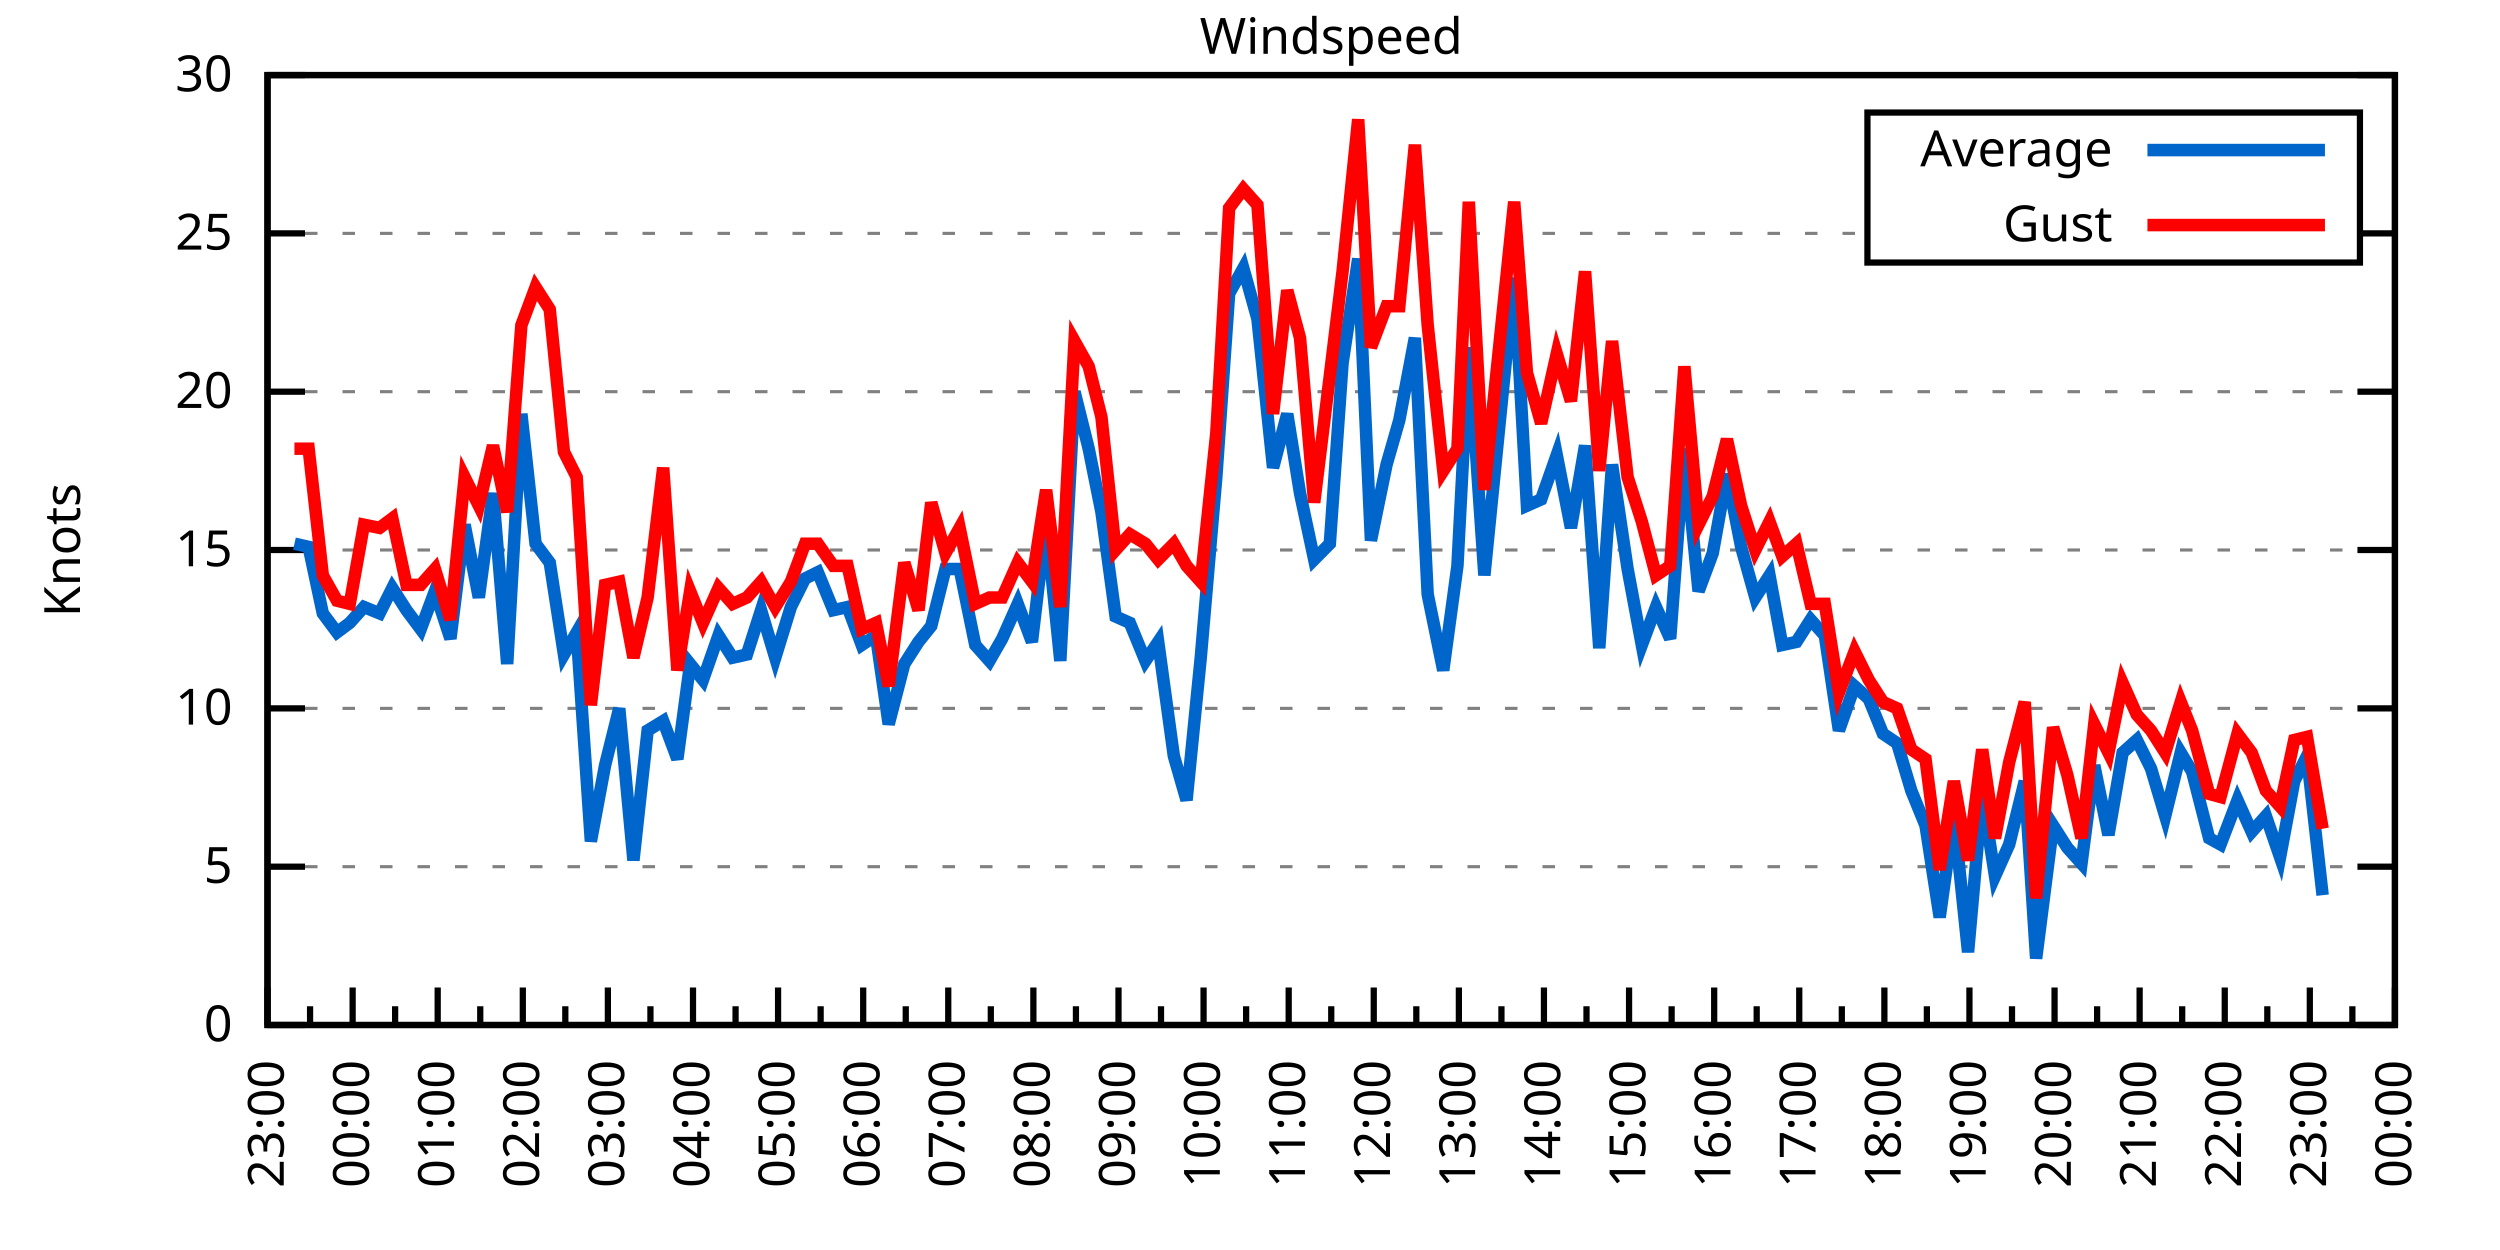
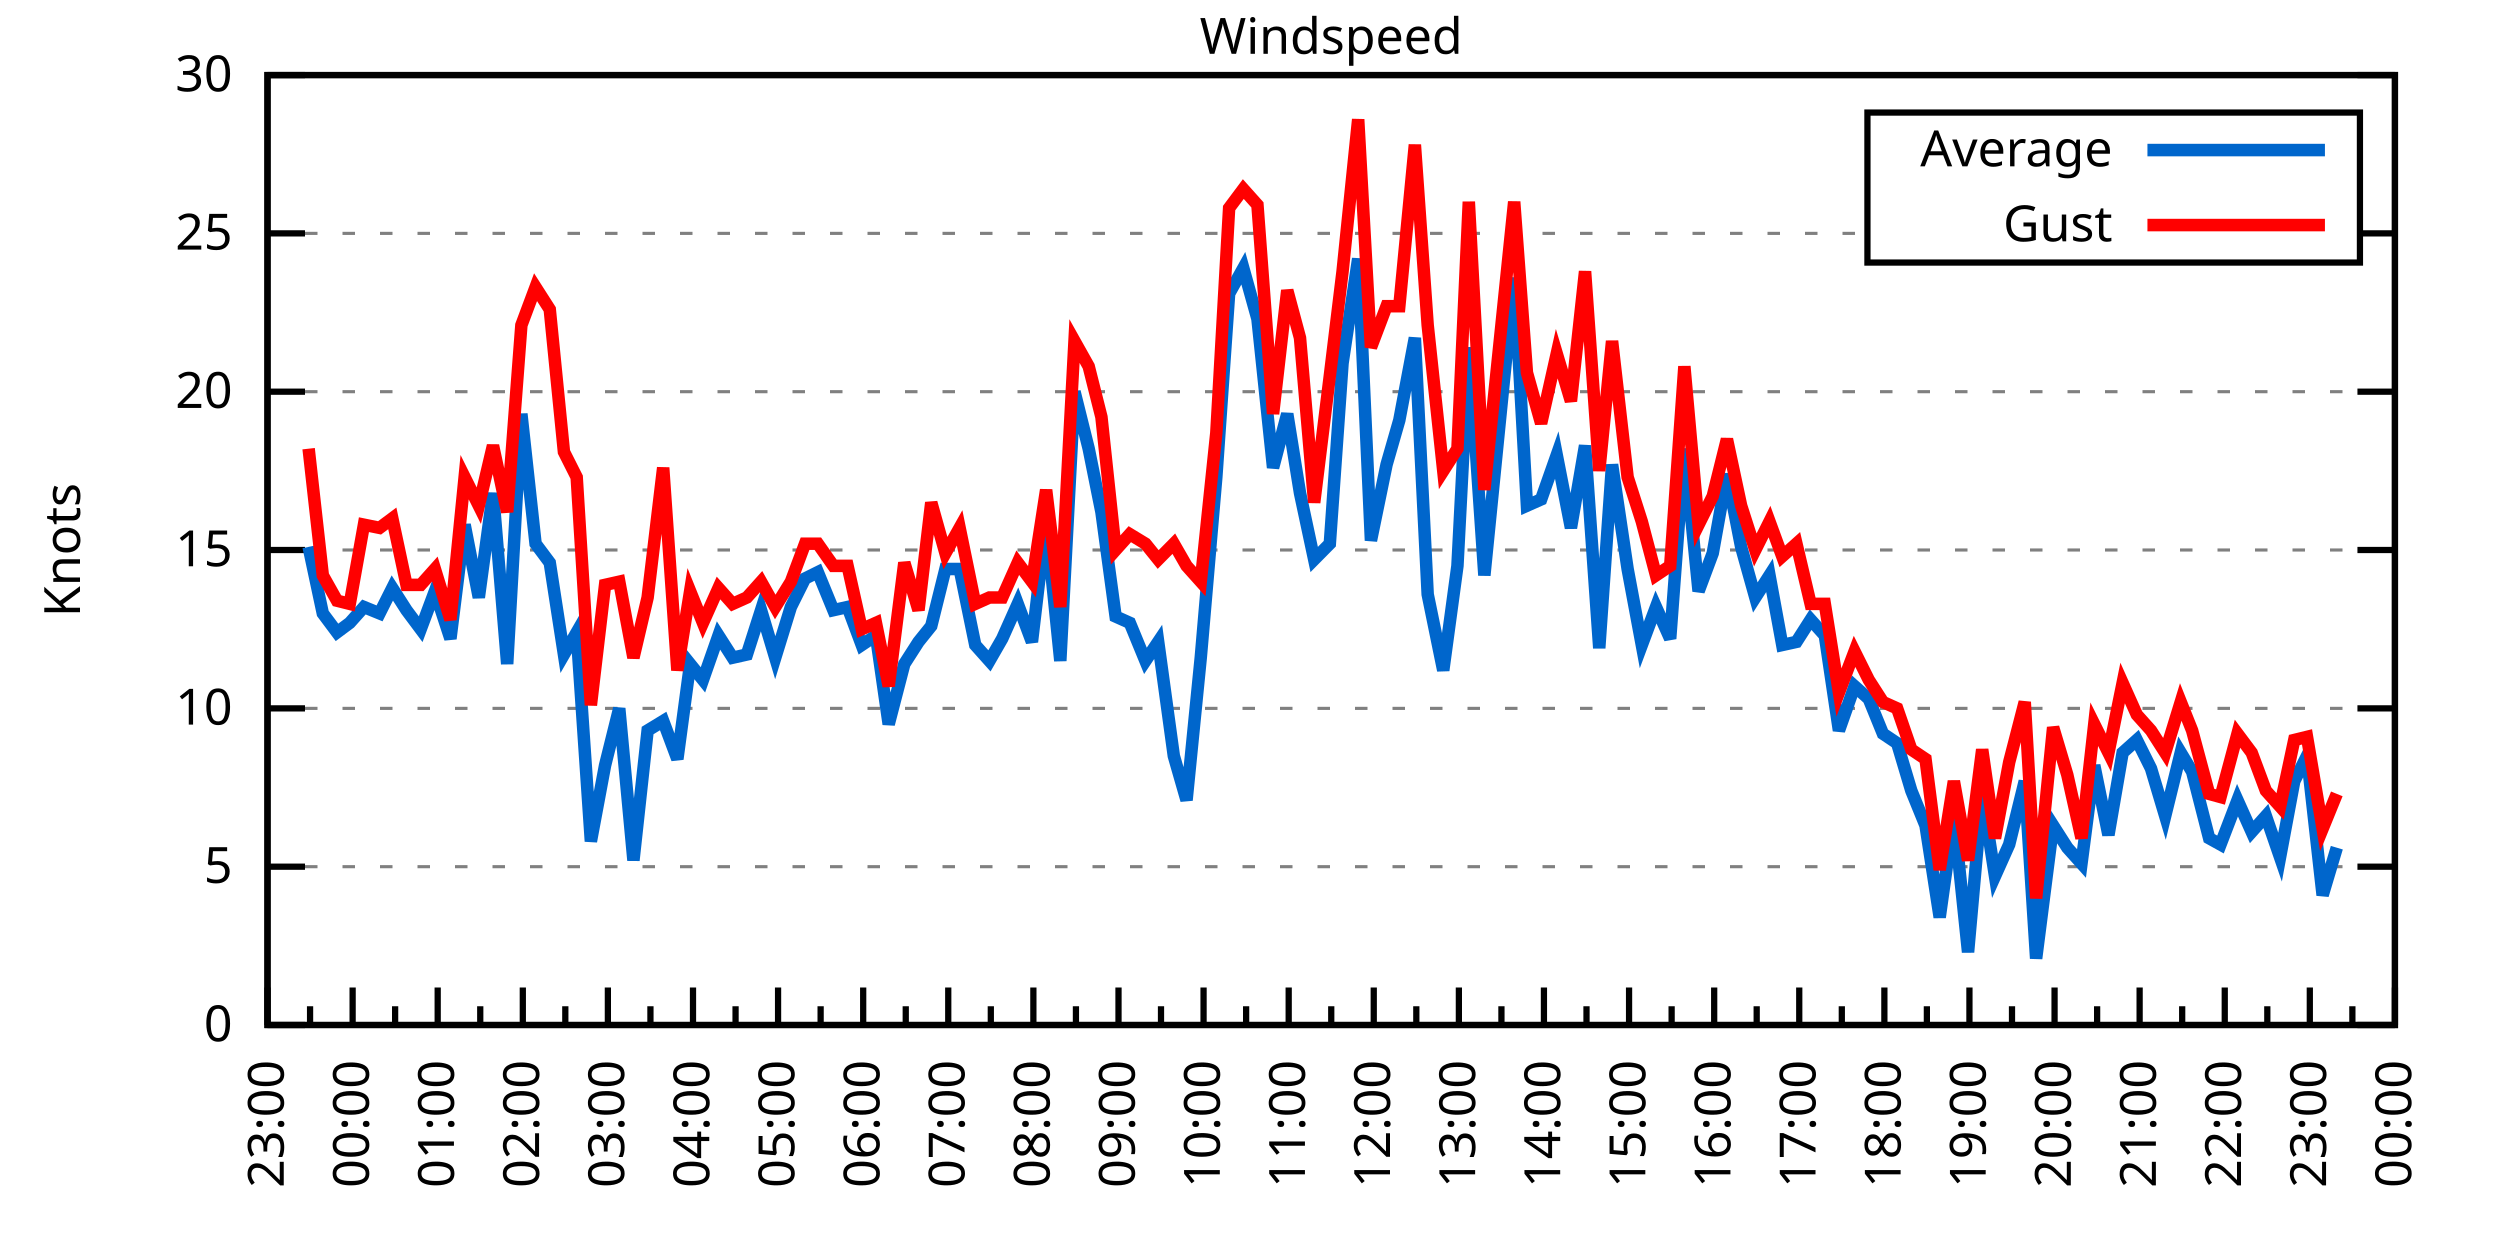
<svg xmlns="http://www.w3.org/2000/svg" xmlns:xlink="http://www.w3.org/1999/xlink" width="400" height="200" viewBox="0 0 400 200">
  <g id="gnuplot_canvas">
    <rect x="0" y="0" width="400" height="200" fill="none" />
    <defs>
      <circle id="gpDot" r="0.5" stroke-width="0.5" stroke="currentColor" />
      <path id="gpPt0" stroke-width="0.333" stroke="currentColor" d="M-1,0 h2 M0,-1 v2" />
      <path id="gpPt1" stroke-width="0.333" stroke="currentColor" d="M-1,-1 L1,1 M1,-1 L-1,1" />
      <path id="gpPt2" stroke-width="0.333" stroke="currentColor" d="M-1,0 L1,0 M0,-1 L0,1 M-1,-1 L1,1 M-1,1 L1,-1" />
      <rect id="gpPt3" stroke-width="0.333" stroke="currentColor" x="-1" y="-1" width="2" height="2" />
      <rect id="gpPt4" stroke-width="0.333" stroke="currentColor" fill="currentColor" x="-1" y="-1" width="2" height="2" />
      <circle id="gpPt5" stroke-width="0.333" stroke="currentColor" cx="0" cy="0" r="1" />
      <use xlink:href="#gpPt5" id="gpPt6" fill="currentColor" stroke="none" />
      <path id="gpPt7" stroke-width="0.333" stroke="currentColor" d="M0,-1.33 L-1.33,0.67 L1.33,0.67 z" />
      <use xlink:href="#gpPt7" id="gpPt8" fill="currentColor" stroke="none" />
      <use xlink:href="#gpPt7" id="gpPt9" stroke="currentColor" transform="rotate(180)" />
      <use xlink:href="#gpPt9" id="gpPt10" fill="currentColor" stroke="none" />
      <use xlink:href="#gpPt3" id="gpPt11" stroke="currentColor" transform="rotate(45)" />
      <use xlink:href="#gpPt11" id="gpPt12" fill="currentColor" stroke="none" />
      <path id="gpPt13" stroke-width="0.333" stroke="currentColor" d="M0,1.330 L1.265,0.411 L0.782,-1.067 L-0.782,-1.076 L-1.265,0.411 z" />
      <use xlink:href="#gpPt13" id="gpPt14" fill="currentColor" stroke="none" />
      <filter id="textbox" filterUnits="objectBoundingBox" x="0" y="0" height="1" width="1">
        <feFlood flood-color="white" flood-opacity="1" result="bgnd" />
        <feComposite in="SourceGraphic" in2="bgnd" operator="atop" />
      </filter>
      <filter id="greybox" filterUnits="objectBoundingBox" x="0" y="0" height="1" width="1">
        <feFlood flood-color="lightgrey" flood-opacity="1" result="grey" />
        <feComposite in="SourceGraphic" in2="grey" operator="atop" />
      </filter>
    </defs>
    <g fill="none" color="white" stroke="currentColor" stroke-width="1.00" stroke-linecap="butt" stroke-linejoin="miter">
</g>
    <g fill="none" color="black" stroke="currentColor" stroke-width="1.00" stroke-linecap="butt" stroke-linejoin="miter">
      <g stroke="none" shape-rendering="crispEdges">
        <polygon fill="rgb(255, 255, 255)" points="42.80,164.00 383.18,164.00 383.18,12.02 42.80,12.02 " />
      </g>
    </g>
    <g fill="none" color="black" stroke="currentColor" stroke-width="1.00" stroke-linecap="butt" stroke-linejoin="miter">
</g>
    <g fill="none" color="black" stroke="black" stroke-width="0.50" stroke-linecap="butt" stroke-linejoin="miter">
</g>
    <g fill="none" color="gray" stroke="currentColor" stroke-width="0.50" stroke-linecap="butt" stroke-linejoin="miter">
      <path stroke="gray" stroke-dasharray="2,4" class="gridline" d="M42.80,164.00 L383.19,164.00  " />
    </g>
    <g fill="none" color="gray" stroke="gray" stroke-width="1.00" stroke-linecap="butt" stroke-linejoin="miter">
</g>
    <g fill="none" color="black" stroke="currentColor" stroke-width="1.00" stroke-linecap="butt" stroke-linejoin="miter">
      <path stroke="black" d="M42.80,164.00 L48.80,164.00 M383.19,164.00 L377.19,164.00  " />
      <g transform="translate(37.20,166.60)" stroke="none" fill="black" font-family="Sans" font-size="8.00" text-anchor="end">
        <text>
          <tspan font-family="Sans"> 0</tspan>
        </text>
      </g>
    </g>
    <g fill="none" color="black" stroke="currentColor" stroke-width="1.00" stroke-linecap="butt" stroke-linejoin="miter">
</g>
    <g fill="none" color="black" stroke="black" stroke-width="0.50" stroke-linecap="butt" stroke-linejoin="miter">
</g>
    <g fill="none" color="gray" stroke="currentColor" stroke-width="0.50" stroke-linecap="butt" stroke-linejoin="miter">
      <path stroke="gray" stroke-dasharray="2,4" class="gridline" d="M42.80,138.67 L383.19,138.67  " />
    </g>
    <g fill="none" color="gray" stroke="gray" stroke-width="1.00" stroke-linecap="butt" stroke-linejoin="miter">
</g>
    <g fill="none" color="black" stroke="currentColor" stroke-width="1.00" stroke-linecap="butt" stroke-linejoin="miter">
      <path stroke="black" d="M42.80,138.67 L48.80,138.67 M383.19,138.67 L377.19,138.67  " />
      <g transform="translate(37.20,141.27)" stroke="none" fill="black" font-family="Sans" font-size="8.00" text-anchor="end">
        <text>
          <tspan font-family="Sans"> 5</tspan>
        </text>
      </g>
    </g>
    <g fill="none" color="black" stroke="currentColor" stroke-width="1.00" stroke-linecap="butt" stroke-linejoin="miter">
</g>
    <g fill="none" color="black" stroke="black" stroke-width="0.50" stroke-linecap="butt" stroke-linejoin="miter">
</g>
    <g fill="none" color="gray" stroke="currentColor" stroke-width="0.50" stroke-linecap="butt" stroke-linejoin="miter">
      <path stroke="gray" stroke-dasharray="2,4" class="gridline" d="M42.80,113.34 L383.19,113.34  " />
    </g>
    <g fill="none" color="gray" stroke="gray" stroke-width="1.00" stroke-linecap="butt" stroke-linejoin="miter">
</g>
    <g fill="none" color="black" stroke="currentColor" stroke-width="1.00" stroke-linecap="butt" stroke-linejoin="miter">
      <path stroke="black" d="M42.80,113.34 L48.80,113.34 M383.19,113.34 L377.19,113.34  " />
      <g transform="translate(37.20,115.94)" stroke="none" fill="black" font-family="Sans" font-size="8.00" text-anchor="end">
        <text>
          <tspan font-family="Sans"> 10</tspan>
        </text>
      </g>
    </g>
    <g fill="none" color="black" stroke="currentColor" stroke-width="1.00" stroke-linecap="butt" stroke-linejoin="miter">
</g>
    <g fill="none" color="black" stroke="black" stroke-width="0.50" stroke-linecap="butt" stroke-linejoin="miter">
</g>
    <g fill="none" color="gray" stroke="currentColor" stroke-width="0.50" stroke-linecap="butt" stroke-linejoin="miter">
      <path stroke="gray" stroke-dasharray="2,4" class="gridline" d="M42.80,88.00 L383.19,88.00  " />
    </g>
    <g fill="none" color="gray" stroke="gray" stroke-width="1.00" stroke-linecap="butt" stroke-linejoin="miter">
</g>
    <g fill="none" color="black" stroke="currentColor" stroke-width="1.00" stroke-linecap="butt" stroke-linejoin="miter">
      <path stroke="black" d="M42.80,88.00 L48.80,88.00 M383.19,88.00 L377.19,88.00  " />
      <g transform="translate(37.20,90.60)" stroke="none" fill="black" font-family="Sans" font-size="8.00" text-anchor="end">
        <text>
          <tspan font-family="Sans"> 15</tspan>
        </text>
      </g>
    </g>
    <g fill="none" color="black" stroke="currentColor" stroke-width="1.00" stroke-linecap="butt" stroke-linejoin="miter">
</g>
    <g fill="none" color="black" stroke="black" stroke-width="0.50" stroke-linecap="butt" stroke-linejoin="miter">
</g>
    <g fill="none" color="gray" stroke="currentColor" stroke-width="0.50" stroke-linecap="butt" stroke-linejoin="miter">
      <path stroke="gray" stroke-dasharray="2,4" class="gridline" d="M42.80,62.67 L383.19,62.67  " />
    </g>
    <g fill="none" color="gray" stroke="gray" stroke-width="1.00" stroke-linecap="butt" stroke-linejoin="miter">
</g>
    <g fill="none" color="black" stroke="currentColor" stroke-width="1.00" stroke-linecap="butt" stroke-linejoin="miter">
      <path stroke="black" d="M42.80,62.67 L48.80,62.67 M383.19,62.67 L377.19,62.67  " />
      <g transform="translate(37.20,65.27)" stroke="none" fill="black" font-family="Sans" font-size="8.00" text-anchor="end">
        <text>
          <tspan font-family="Sans"> 20</tspan>
        </text>
      </g>
    </g>
    <g fill="none" color="black" stroke="currentColor" stroke-width="1.00" stroke-linecap="butt" stroke-linejoin="miter">
</g>
    <g fill="none" color="black" stroke="black" stroke-width="0.50" stroke-linecap="butt" stroke-linejoin="miter">
</g>
    <g fill="none" color="gray" stroke="currentColor" stroke-width="0.50" stroke-linecap="butt" stroke-linejoin="miter">
      <path stroke="gray" stroke-dasharray="2,4" class="gridline" d="M42.80,37.34 L298.79,37.34 M377.59,37.34 L383.19,37.34  " />
    </g>
    <g fill="none" color="gray" stroke="gray" stroke-width="1.00" stroke-linecap="butt" stroke-linejoin="miter">
</g>
    <g fill="none" color="black" stroke="currentColor" stroke-width="1.00" stroke-linecap="butt" stroke-linejoin="miter">
      <path stroke="black" d="M42.80,37.34 L48.80,37.34 M383.19,37.34 L377.19,37.34  " />
      <g transform="translate(37.20,39.94)" stroke="none" fill="black" font-family="Sans" font-size="8.00" text-anchor="end">
        <text>
          <tspan font-family="Sans"> 25</tspan>
        </text>
      </g>
    </g>
    <g fill="none" color="black" stroke="currentColor" stroke-width="1.00" stroke-linecap="butt" stroke-linejoin="miter">
</g>
    <g fill="none" color="black" stroke="black" stroke-width="0.50" stroke-linecap="butt" stroke-linejoin="miter">
</g>
    <g fill="none" color="gray" stroke="currentColor" stroke-width="0.50" stroke-linecap="butt" stroke-linejoin="miter">
      <path stroke="gray" stroke-dasharray="2,4" class="gridline" d="M42.80,12.01 L383.19,12.01  " />
    </g>
    <g fill="none" color="gray" stroke="gray" stroke-width="1.00" stroke-linecap="butt" stroke-linejoin="miter">
</g>
    <g fill="none" color="black" stroke="currentColor" stroke-width="1.00" stroke-linecap="butt" stroke-linejoin="miter">
      <path stroke="black" d="M42.80,12.01 L48.80,12.01 M383.19,12.01 L377.19,12.01  " />
      <g transform="translate(37.20,14.61)" stroke="none" fill="black" font-family="Sans" font-size="8.00" text-anchor="end">
        <text>
          <tspan font-family="Sans"> 30</tspan>
        </text>
      </g>
    </g>
    <g fill="none" color="black" stroke="currentColor" stroke-width="1.00" stroke-linecap="butt" stroke-linejoin="miter">
      <path stroke="black" d="M42.80,164.00 L42.80,158.00  " />
      <g transform="translate(45.40,169.60) rotate(270)" stroke="none" fill="black" font-family="Sans" font-size="8.00" text-anchor="end">
        <text>
          <tspan font-family="Sans">23:00</tspan>
        </text>
      </g>
    </g>
    <g fill="none" color="black" stroke="currentColor" stroke-width="1.00" stroke-linecap="butt" stroke-linejoin="miter">
      <path stroke="black" d="M49.61,164.00 L49.61,161.00 M56.42,164.00 L56.42,158.00  " />
      <g transform="translate(59.02,169.60) rotate(270)" stroke="none" fill="black" font-family="Sans" font-size="8.00" text-anchor="end">
        <text>
          <tspan font-family="Sans">00:00</tspan>
        </text>
      </g>
    </g>
    <g fill="none" color="black" stroke="currentColor" stroke-width="1.00" stroke-linecap="butt" stroke-linejoin="miter">
      <path stroke="black" d="M63.22,164.00 L63.22,161.00 M70.03,164.00 L70.03,158.00  " />
      <g transform="translate(72.63,169.60) rotate(270)" stroke="none" fill="black" font-family="Sans" font-size="8.00" text-anchor="end">
        <text>
          <tspan font-family="Sans">01:00</tspan>
        </text>
      </g>
    </g>
    <g fill="none" color="black" stroke="currentColor" stroke-width="1.00" stroke-linecap="butt" stroke-linejoin="miter">
      <path stroke="black" d="M76.84,164.00 L76.84,161.00 M83.65,164.00 L83.65,158.00  " />
      <g transform="translate(86.25,169.60) rotate(270)" stroke="none" fill="black" font-family="Sans" font-size="8.00" text-anchor="end">
        <text>
          <tspan font-family="Sans">02:00</tspan>
        </text>
      </g>
    </g>
    <g fill="none" color="black" stroke="currentColor" stroke-width="1.00" stroke-linecap="butt" stroke-linejoin="miter">
      <path stroke="black" d="M90.45,164.00 L90.45,161.00 M97.26,164.00 L97.26,158.00  " />
      <g transform="translate(99.86,169.60) rotate(270)" stroke="none" fill="black" font-family="Sans" font-size="8.00" text-anchor="end">
        <text>
          <tspan font-family="Sans">03:00</tspan>
        </text>
      </g>
    </g>
    <g fill="none" color="black" stroke="currentColor" stroke-width="1.00" stroke-linecap="butt" stroke-linejoin="miter">
      <path stroke="black" d="M104.07,164.00 L104.07,161.00 M110.88,164.00 L110.88,158.00  " />
      <g transform="translate(113.48,169.60) rotate(270)" stroke="none" fill="black" font-family="Sans" font-size="8.00" text-anchor="end">
        <text>
          <tspan font-family="Sans">04:00</tspan>
        </text>
      </g>
    </g>
    <g fill="none" color="black" stroke="currentColor" stroke-width="1.00" stroke-linecap="butt" stroke-linejoin="miter">
      <path stroke="black" d="M117.69,164.00 L117.69,161.00 M124.49,164.00 L124.49,158.00  " />
      <g transform="translate(127.09,169.60) rotate(270)" stroke="none" fill="black" font-family="Sans" font-size="8.00" text-anchor="end">
        <text>
          <tspan font-family="Sans">05:00</tspan>
        </text>
      </g>
    </g>
    <g fill="none" color="black" stroke="currentColor" stroke-width="1.00" stroke-linecap="butt" stroke-linejoin="miter">
      <path stroke="black" d="M131.30,164.00 L131.30,161.00 M138.11,164.00 L138.11,158.00  " />
      <g transform="translate(140.71,169.60) rotate(270)" stroke="none" fill="black" font-family="Sans" font-size="8.00" text-anchor="end">
        <text>
          <tspan font-family="Sans">06:00</tspan>
        </text>
      </g>
    </g>
    <g fill="none" color="black" stroke="currentColor" stroke-width="1.00" stroke-linecap="butt" stroke-linejoin="miter">
      <path stroke="black" d="M144.92,164.00 L144.92,161.00 M151.72,164.00 L151.72,158.00  " />
      <g transform="translate(154.32,169.60) rotate(270)" stroke="none" fill="black" font-family="Sans" font-size="8.00" text-anchor="end">
        <text>
          <tspan font-family="Sans">07:00</tspan>
        </text>
      </g>
    </g>
    <g fill="none" color="black" stroke="currentColor" stroke-width="1.00" stroke-linecap="butt" stroke-linejoin="miter">
      <path stroke="black" d="M158.53,164.00 L158.53,161.00 M165.34,164.00 L165.34,158.00  " />
      <g transform="translate(167.94,169.60) rotate(270)" stroke="none" fill="black" font-family="Sans" font-size="8.00" text-anchor="end">
        <text>
          <tspan font-family="Sans">08:00</tspan>
        </text>
      </g>
    </g>
    <g fill="none" color="black" stroke="currentColor" stroke-width="1.00" stroke-linecap="butt" stroke-linejoin="miter">
      <path stroke="black" d="M172.15,164.00 L172.15,161.00 M178.96,164.00 L178.96,158.00  " />
      <g transform="translate(181.56,169.60) rotate(270)" stroke="none" fill="black" font-family="Sans" font-size="8.00" text-anchor="end">
        <text>
          <tspan font-family="Sans">09:00</tspan>
        </text>
      </g>
    </g>
    <g fill="none" color="black" stroke="currentColor" stroke-width="1.00" stroke-linecap="butt" stroke-linejoin="miter">
      <path stroke="black" d="M185.76,164.00 L185.76,161.00 M192.57,164.00 L192.57,158.00  " />
      <g transform="translate(195.17,169.60) rotate(270)" stroke="none" fill="black" font-family="Sans" font-size="8.00" text-anchor="end">
        <text>
          <tspan font-family="Sans">10:00</tspan>
        </text>
      </g>
    </g>
    <g fill="none" color="black" stroke="currentColor" stroke-width="1.00" stroke-linecap="butt" stroke-linejoin="miter">
      <path stroke="black" d="M199.38,164.00 L199.38,161.00 M206.19,164.00 L206.19,158.00  " />
      <g transform="translate(208.79,169.60) rotate(270)" stroke="none" fill="black" font-family="Sans" font-size="8.00" text-anchor="end">
        <text>
          <tspan font-family="Sans">11:00</tspan>
        </text>
      </g>
    </g>
    <g fill="none" color="black" stroke="currentColor" stroke-width="1.00" stroke-linecap="butt" stroke-linejoin="miter">
      <path stroke="black" d="M213.00,164.00 L213.00,161.00 M219.80,164.00 L219.80,158.00  " />
      <g transform="translate(222.40,169.60) rotate(270)" stroke="none" fill="black" font-family="Sans" font-size="8.00" text-anchor="end">
        <text>
          <tspan font-family="Sans">12:00</tspan>
        </text>
      </g>
    </g>
    <g fill="none" color="black" stroke="currentColor" stroke-width="1.00" stroke-linecap="butt" stroke-linejoin="miter">
      <path stroke="black" d="M226.61,164.00 L226.61,161.00 M233.42,164.00 L233.42,158.00  " />
      <g transform="translate(236.02,169.60) rotate(270)" stroke="none" fill="black" font-family="Sans" font-size="8.00" text-anchor="end">
        <text>
          <tspan font-family="Sans">13:00</tspan>
        </text>
      </g>
    </g>
    <g fill="none" color="black" stroke="currentColor" stroke-width="1.00" stroke-linecap="butt" stroke-linejoin="miter">
      <path stroke="black" d="M240.23,164.00 L240.23,161.00 M247.03,164.00 L247.03,158.00  " />
      <g transform="translate(249.63,169.60) rotate(270)" stroke="none" fill="black" font-family="Sans" font-size="8.00" text-anchor="end">
        <text>
          <tspan font-family="Sans">14:00</tspan>
        </text>
      </g>
    </g>
    <g fill="none" color="black" stroke="currentColor" stroke-width="1.00" stroke-linecap="butt" stroke-linejoin="miter">
      <path stroke="black" d="M253.84,164.00 L253.84,161.00 M260.65,164.00 L260.65,158.00  " />
      <g transform="translate(263.25,169.60) rotate(270)" stroke="none" fill="black" font-family="Sans" font-size="8.00" text-anchor="end">
        <text>
          <tspan font-family="Sans">15:00</tspan>
        </text>
      </g>
    </g>
    <g fill="none" color="black" stroke="currentColor" stroke-width="1.00" stroke-linecap="butt" stroke-linejoin="miter">
      <path stroke="black" d="M267.46,164.00 L267.46,161.00 M274.27,164.00 L274.27,158.00  " />
      <g transform="translate(276.87,169.60) rotate(270)" stroke="none" fill="black" font-family="Sans" font-size="8.00" text-anchor="end">
        <text>
          <tspan font-family="Sans">16:00</tspan>
        </text>
      </g>
    </g>
    <g fill="none" color="black" stroke="currentColor" stroke-width="1.00" stroke-linecap="butt" stroke-linejoin="miter">
      <path stroke="black" d="M281.07,164.00 L281.07,161.00 M287.88,164.00 L287.88,158.00  " />
      <g transform="translate(290.48,169.60) rotate(270)" stroke="none" fill="black" font-family="Sans" font-size="8.00" text-anchor="end">
        <text>
          <tspan font-family="Sans">17:00</tspan>
        </text>
      </g>
    </g>
    <g fill="none" color="black" stroke="currentColor" stroke-width="1.00" stroke-linecap="butt" stroke-linejoin="miter">
      <path stroke="black" d="M294.69,164.00 L294.69,161.00 M301.50,164.00 L301.50,158.00  " />
      <g transform="translate(304.10,169.60) rotate(270)" stroke="none" fill="black" font-family="Sans" font-size="8.00" text-anchor="end">
        <text>
          <tspan font-family="Sans">18:00</tspan>
        </text>
      </g>
    </g>
    <g fill="none" color="black" stroke="currentColor" stroke-width="1.00" stroke-linecap="butt" stroke-linejoin="miter">
      <path stroke="black" d="M308.30,164.00 L308.30,161.00 M315.11,164.00 L315.11,158.00  " />
      <g transform="translate(317.71,169.60) rotate(270)" stroke="none" fill="black" font-family="Sans" font-size="8.00" text-anchor="end">
        <text>
          <tspan font-family="Sans">19:00</tspan>
        </text>
      </g>
    </g>
    <g fill="none" color="black" stroke="currentColor" stroke-width="1.00" stroke-linecap="butt" stroke-linejoin="miter">
      <path stroke="black" d="M321.92,164.00 L321.92,161.00 M328.73,164.00 L328.73,158.00  " />
      <g transform="translate(331.33,169.60) rotate(270)" stroke="none" fill="black" font-family="Sans" font-size="8.00" text-anchor="end">
        <text>
          <tspan font-family="Sans">20:00</tspan>
        </text>
      </g>
    </g>
    <g fill="none" color="black" stroke="currentColor" stroke-width="1.00" stroke-linecap="butt" stroke-linejoin="miter">
      <path stroke="black" d="M335.54,164.00 L335.54,161.00 M342.34,164.00 L342.34,158.00  " />
      <g transform="translate(344.94,169.60) rotate(270)" stroke="none" fill="black" font-family="Sans" font-size="8.00" text-anchor="end">
        <text>
          <tspan font-family="Sans">21:00</tspan>
        </text>
      </g>
    </g>
    <g fill="none" color="black" stroke="currentColor" stroke-width="1.00" stroke-linecap="butt" stroke-linejoin="miter">
      <path stroke="black" d="M349.15,164.00 L349.15,161.00 M355.96,164.00 L355.96,158.00  " />
      <g transform="translate(358.56,169.60) rotate(270)" stroke="none" fill="black" font-family="Sans" font-size="8.00" text-anchor="end">
        <text>
          <tspan font-family="Sans">22:00</tspan>
        </text>
      </g>
    </g>
    <g fill="none" color="black" stroke="currentColor" stroke-width="1.00" stroke-linecap="butt" stroke-linejoin="miter">
      <path stroke="black" d="M362.77,164.00 L362.77,161.00 M369.57,164.00 L369.57,158.00  " />
      <g transform="translate(372.17,169.60) rotate(270)" stroke="none" fill="black" font-family="Sans" font-size="8.00" text-anchor="end">
        <text>
          <tspan font-family="Sans">23:00</tspan>
        </text>
      </g>
    </g>
    <g fill="none" color="black" stroke="currentColor" stroke-width="1.00" stroke-linecap="butt" stroke-linejoin="miter">
      <path stroke="black" d="M376.38,164.00 L376.38,161.00 M383.19,164.00 L383.19,158.00  " />
      <g transform="translate(385.79,169.60) rotate(270)" stroke="none" fill="black" font-family="Sans" font-size="8.00" text-anchor="end">
        <text>
          <tspan font-family="Sans">00:00</tspan>
        </text>
      </g>
    </g>
    <g fill="none" color="black" stroke="currentColor" stroke-width="1.00" stroke-linecap="butt" stroke-linejoin="miter">
</g>
    <g fill="none" color="black" stroke="currentColor" stroke-width="1.00" stroke-linecap="butt" stroke-linejoin="miter">
      <path stroke="black" d="M42.80,12.01 L42.80,164.00 L383.19,164.00 L383.19,12.01 L42.80,12.01 Z  " />
    </g>
    <g fill="none" color="black" stroke="currentColor" stroke-width="1.00" stroke-linecap="butt" stroke-linejoin="miter">
      <g transform="translate(12.80,88.01) rotate(270)" stroke="none" fill="black" font-family="Sans" font-size="8.00" text-anchor="middle">
        <text>
          <tspan font-family="Sans">Knots</tspan>
        </text>
      </g>
    </g>
    <g fill="none" color="black" stroke="currentColor" stroke-width="1.00" stroke-linecap="butt" stroke-linejoin="miter">
</g>
    <g fill="none" color="black" stroke="currentColor" stroke-width="1.00" stroke-linecap="butt" stroke-linejoin="miter">
      <path stroke="black" d="M298.79,42.01 L298.79,18.01 L377.59,18.01 L377.59,42.01 L298.79,42.01 Z  " />
    </g>
    <g id="Windspeed_plot_1">
      <g fill="none" color="white" stroke="black" stroke-width="2.00" stroke-linecap="butt" stroke-linejoin="miter">
</g>
      <g fill="none" color="black" stroke="currentColor" stroke-width="2.00" stroke-linecap="butt" stroke-linejoin="miter">
        <g transform="translate(337.99,26.61)" stroke="none" fill="black" font-family="Sans" font-size="8.00" text-anchor="end">
          <text>
            <tspan font-family="Sans">Average</tspan>
          </text>
        </g>
      </g>
      <g fill="none" color="black" stroke="currentColor" stroke-width="2.00" stroke-linecap="butt" stroke-linejoin="miter">
-         <path stroke="rgb(  0, 102, 204)" d="M343.59,24.01 L371.99,24.01 M47.11,86.99 L49.38,87.50 L51.65,98.14 L53.92,101.18 L55.96,99.66 L58.23,97.12   L60.73,98.14 L62.77,94.08 L65.04,97.63 L67.31,100.67 L69.58,94.59 L72.07,102.19 L74.34,83.95 L76.61,95.60   L78.88,78.89 L81.15,106.24 L83.42,66.22 L85.69,86.99 L87.96,90.03 L90.23,104.72 L92.27,101.18 L94.54,134.62   L96.81,122.46 L99.08,113.34 L101.35,137.66 L103.62,116.88 L106.11,115.36 L108.38,121.44 L110.42,106.24 L112.47,108.78   L114.96,101.68 L117.23,105.23 L119.50,104.72 L121.77,97.63 L124.04,105.23 L126.54,97.12 L128.81,92.56 L130.85,91.55   L133.34,97.63 L135.61,97.12 L137.88,103.20 L140.15,101.68 L142.19,115.87 L144.69,106.24 L146.96,102.70 L149.00,100.16   L151.27,91.04 L153.54,91.04 L156.04,103.20 L158.31,105.74 L160.35,102.19 L162.84,96.62 L165.11,102.70 L167.38,83.45   L169.65,105.74 L171.92,62.67 L174.19,71.79 L176.23,81.93 L178.50,98.64 L180.77,99.66 L183.27,105.74 L185.31,102.70   L187.81,120.94 L189.85,128.03 L192.12,105.23 L194.61,76.35 L196.66,46.97 L198.93,42.91 L201.19,51.02 L203.69,74.83   L205.96,66.22 L208.00,78.89 L210.27,89.52 L212.77,86.99 L214.81,58.11 L217.31,41.39 L219.35,86.49 L221.85,74.33   L223.89,67.23 L226.38,54.06 L228.43,95.10 L230.92,107.26 L233.19,90.54 L235.01,55.58 L237.50,92.06 L242.27,44.43   L244.31,80.91 L246.58,79.90 L249.08,72.81 L251.35,84.46 L253.61,71.29 L255.88,103.71 L257.93,74.33 L260.42,91.04   L262.69,103.20 L264.96,97.12 L267.23,102.19 L269.50,71.79 L271.77,94.59 L274.04,88.51 L276.31,75.85 L278.58,87.50   L280.85,95.60 L283.12,92.06 L285.16,103.20 L287.43,102.70 L289.70,99.15 L291.97,101.68 L294.23,116.88 L296.73,109.79   L299.00,111.82 L301.27,117.39 L303.54,118.91 L305.81,126.51 L308.08,132.08 L310.35,146.77 L312.62,130.56 L314.89,152.35   L317.15,127.02 L319.20,140.19 L321.47,135.12 L323.96,124.99 L325.78,153.36 L328.50,132.08 L330.77,135.63 L333.04,138.16   L335.08,122.46 L337.35,133.60 L339.62,120.43 L341.89,118.40 L344.16,122.96 L346.43,130.56 L348.92,120.43 L350.74,123.47   L353.46,134.11 L355.28,135.12 L358.00,128.03 L360.27,133.10 L362.54,130.56 L364.81,137.15 L367.08,124.99 L369.12,120.94   L371.62,143.23  " />
+         <path stroke="rgb(  0, 102, 204)" d="M343.59,24.01 L371.99,24.01 M49.38,87.50 L51.65,98.14 L53.92,101.18 L55.96,99.66 L58.23,97.12 L60.73,98.14   L62.77,94.08 L65.04,97.63 L67.31,100.67 L69.58,94.59 L72.07,102.19 L74.34,83.95 L76.61,95.60 L78.88,78.89   L81.15,106.24 L83.42,66.22 L85.69,86.99 L87.96,90.03 L90.23,104.72 L92.27,101.18 L94.54,134.62 L96.81,122.46   L99.08,113.34 L101.35,137.66 L103.62,116.88 L106.11,115.36 L108.38,121.44 L110.42,106.24 L112.47,108.78 L114.96,101.68   L117.23,105.23 L119.50,104.72 L121.77,97.63 L124.04,105.23 L126.54,97.12 L128.81,92.56 L130.85,91.55 L133.34,97.63   L135.61,97.12 L137.88,103.20 L140.15,101.68 L142.19,115.87 L144.69,106.24 L146.96,102.70 L149.00,100.16 L151.27,91.04   L153.54,91.04 L156.04,103.20 L158.31,105.74 L160.35,102.19 L162.84,96.62 L165.11,102.70 L167.38,83.45 L169.65,105.74   L171.92,62.67 L174.19,71.79 L176.23,81.93 L178.50,98.64 L180.77,99.66 L183.27,105.74 L185.31,102.70 L187.81,120.94   L189.85,128.03 L192.12,105.23 L194.61,76.35 L196.66,46.97 L198.93,42.91 L201.19,51.02 L203.69,74.83 L205.96,66.22   L208.00,78.89 L210.27,89.52 L212.77,86.99 L214.81,58.11 L217.31,41.39 L219.35,86.49 L221.85,74.33 L223.89,67.23   L226.38,54.06 L228.43,95.10 L230.92,107.26 L233.19,90.54 L235.01,55.58 L237.50,92.06 L242.27,44.43 L244.31,80.91   L246.58,79.90 L249.08,72.81 L251.35,84.46 L253.61,71.29 L255.88,103.71 L257.93,74.33 L260.42,91.04 L262.69,103.20   L264.96,97.12 L267.23,102.19 L269.50,71.79 L271.77,94.59 L274.04,88.51 L276.31,75.85 L278.58,87.50 L280.85,95.60   L283.12,92.06 L285.16,103.20 L287.43,102.70 L289.70,99.15 L291.97,101.68 L294.23,116.88 L296.73,109.79 L299.00,111.82   L301.27,117.39 L303.54,118.91 L305.81,126.51 L308.08,132.08 L310.35,146.77 L312.62,130.56 L314.89,152.35 L317.15,127.02   L319.20,140.19 L321.47,135.12 L323.96,124.99 L325.78,153.36 L328.50,132.08 L330.77,135.63 L333.04,138.16 L335.08,122.46   L337.35,133.60 L339.62,120.43 L341.89,118.40 L344.16,122.96 L346.43,130.56 L348.92,120.43 L350.74,123.47 L353.46,134.11   L355.28,135.12 L358.00,128.03 L360.27,133.10 L362.54,130.56 L364.81,137.15 L367.08,124.99 L369.12,120.94 L371.62,143.23   L373.89,135.63  " />
      </g>
    </g>
    <g id="Windspeed_plot_2">
      <g fill="none" color="black" stroke="currentColor" stroke-width="2.00" stroke-linecap="butt" stroke-linejoin="miter">
        <g transform="translate(337.99,38.61)" stroke="none" fill="black" font-family="Sans" font-size="8.00" text-anchor="end">
          <text>
            <tspan font-family="Sans">Gust</tspan>
          </text>
        </g>
      </g>
      <g fill="none" color="black" stroke="currentColor" stroke-width="2.00" stroke-linecap="butt" stroke-linejoin="miter">
-         <path stroke="rgb(255,   0,   0)" d="M343.59,36.01 L371.99,36.01 M47.11,71.79 L49.38,71.79 L51.65,92.06 L53.92,96.11 L55.96,96.62 L58.23,83.95   L60.73,84.46 L62.77,82.94 L65.04,93.58 L67.31,93.58 L69.58,91.04 L72.07,99.15 L74.34,76.35 L76.61,80.91   L78.88,71.29 L81.15,81.93 L83.42,52.03 L85.69,45.95 L87.96,49.50 L90.23,72.30 L92.27,76.35 L94.54,112.83   L96.81,93.58 L99.08,93.07 L101.35,105.23 L103.62,95.60 L106.11,74.83 L108.38,107.26 L110.42,94.59 L112.47,99.66   L114.96,94.08 L117.23,96.62 L119.50,95.60 L121.77,93.07 L124.04,97.12 L126.54,93.07 L128.81,86.99 L130.85,86.99   L133.34,90.54 L135.61,90.54 L137.88,100.67 L140.15,99.66 L142.19,109.79 L144.69,90.03 L146.96,97.63 L149.00,80.41   L151.27,88.51 L153.54,84.46 L156.04,96.62 L158.31,95.60 L160.35,95.60 L162.84,90.03 L165.11,93.07 L167.38,78.38   L169.65,97.12 L171.92,54.57 L174.19,58.62 L176.23,66.73 L178.50,88.00 L180.77,85.47 L183.27,86.99 L185.31,89.52   L187.81,86.99 L189.85,90.54 L192.12,93.07 L194.61,69.26 L196.66,33.29 L198.93,30.25 L201.19,32.78 L203.69,66.22   L205.96,46.46 L208.00,54.06 L210.27,80.41 L212.77,60.14 L214.81,43.42 L217.31,19.10 L219.35,55.58 L221.85,48.99   L223.89,48.99 L226.38,23.16 L228.43,52.03 L230.92,75.34 L233.19,71.79 L235.01,32.28 L237.50,78.38 L242.27,32.28   L244.31,59.63 L246.58,67.74 L249.08,56.59 L251.35,64.19 L253.61,43.42 L255.88,75.34 L257.93,54.57 L260.42,76.35   L262.69,83.45 L264.96,92.06 L267.23,90.54 L269.50,58.62 L271.77,83.95 L274.04,79.39 L276.31,70.27 L278.58,80.91   L280.85,88.00 L283.12,83.45 L285.16,89.02 L287.43,86.99 L289.70,96.62 L291.97,96.62 L294.23,110.80 L296.73,104.22   L299.00,108.78 L301.27,112.32 L303.54,113.34 L305.81,119.92 L308.08,121.44 L310.35,139.17 L312.62,124.99 L314.89,137.66   L317.15,119.92 L319.20,134.11 L321.47,121.95 L323.96,112.32 L325.78,143.73 L328.50,116.38 L330.77,123.98 L333.04,134.11   L335.08,115.87 L337.35,120.43 L339.62,109.28 L341.89,114.35 L344.16,116.88 L346.43,120.43 L348.92,112.32 L350.74,116.88   L353.46,127.02 L355.28,127.52 L358.00,117.39 L360.27,120.43 L362.54,126.51 L364.81,129.04 L367.08,118.40 L369.12,117.90   L371.62,132.59  " />
+         <path stroke="rgb(255,   0,   0)" d="M343.59,36.01 L371.99,36.01 M49.38,71.79 L51.65,92.06 L53.92,96.11 L55.96,96.62 L58.23,83.95 L60.73,84.46   L62.77,82.94 L65.04,93.58 L67.31,93.58 L69.58,91.04 L72.07,99.15 L74.34,76.35 L76.61,80.91 L78.88,71.29   L81.15,81.93 L83.42,52.03 L85.69,45.95 L87.96,49.50 L90.23,72.30 L92.27,76.35 L94.54,112.83 L96.81,93.58   L99.08,93.07 L101.35,105.23 L103.62,95.60 L106.11,74.83 L108.38,107.26 L110.42,94.59 L112.47,99.66 L114.96,94.08   L117.23,96.62 L119.50,95.60 L121.77,93.07 L124.04,97.12 L126.54,93.07 L128.81,86.99 L130.85,86.99 L133.34,90.54   L135.61,90.54 L137.88,100.67 L140.15,99.66 L142.19,109.79 L144.69,90.03 L146.96,97.63 L149.00,80.41 L151.27,88.51   L153.54,84.46 L156.04,96.62 L158.31,95.60 L160.35,95.60 L162.84,90.03 L165.11,93.07 L167.38,78.38 L169.65,97.12   L171.92,54.57 L174.19,58.62 L176.23,66.73 L178.50,88.00 L180.77,85.47 L183.27,86.99 L185.31,89.52 L187.81,86.99   L189.85,90.54 L192.12,93.07 L194.61,69.26 L196.66,33.29 L198.93,30.25 L201.19,32.78 L203.69,66.22 L205.96,46.46   L208.00,54.06 L210.27,80.41 L212.77,60.14 L214.81,43.42 L217.31,19.10 L219.35,55.58 L221.85,48.99 L223.89,48.99   L226.38,23.16 L228.43,52.03 L230.92,75.34 L233.19,71.79 L235.01,32.28 L237.50,78.38 L242.27,32.28 L244.31,59.63   L246.58,67.74 L249.08,56.59 L251.35,64.19 L253.61,43.42 L255.88,75.34 L257.93,54.57 L260.42,76.35 L262.69,83.45   L264.96,92.06 L267.23,90.54 L269.50,58.62 L271.77,83.95 L274.04,79.39 L276.31,70.27 L278.58,80.91 L280.85,88.00   L283.12,83.45 L285.16,89.02 L287.43,86.99 L289.70,96.62 L291.97,96.62 L294.23,110.80 L296.73,104.22 L299.00,108.78   L301.27,112.32 L303.54,113.34 L305.81,119.92 L308.08,121.44 L310.35,139.17 L312.62,124.99 L314.89,137.66 L317.15,119.92   L319.20,134.11 L321.47,121.95 L323.96,112.32 L325.78,143.73 L328.50,116.38 L330.77,123.98 L333.04,134.11 L335.08,115.87   L337.35,120.43 L339.62,109.28 L341.89,114.35 L344.16,116.88 L346.43,120.43 L348.92,112.32 L350.74,116.88 L353.46,127.02   L355.28,127.52 L358.00,117.39 L360.27,120.43 L362.54,126.51 L364.81,129.04 L367.08,118.40 L369.12,117.90 L371.62,132.59   L373.89,127.02  " />
      </g>
    </g>
    <g fill="none" color="black" stroke="currentColor" stroke-width="2.00" stroke-linecap="butt" stroke-linejoin="miter">
</g>
    <g fill="none" color="black" stroke="black" stroke-width="1.00" stroke-linecap="butt" stroke-linejoin="miter">
</g>
    <g fill="none" color="black" stroke="currentColor" stroke-width="1.00" stroke-linecap="butt" stroke-linejoin="miter">
      <path stroke="black" d="M42.80,12.01 L42.80,164.00 L383.19,164.00 L383.19,12.01 L42.80,12.01 Z  " />
    </g>
    <g fill="none" color="black" stroke="currentColor" stroke-width="1.00" stroke-linecap="butt" stroke-linejoin="miter">
      <g transform="translate(212.99,8.61)" stroke="none" fill="black" font-family="Sans" font-size="8.00" text-anchor="middle">
        <text>
          <tspan font-family="Sans">Windspeed</tspan>
        </text>
      </g>
    </g>
    <g fill="none" color="black" stroke="currentColor" stroke-width="1.00" stroke-linecap="butt" stroke-linejoin="miter">
</g>
  </g>
</svg>
